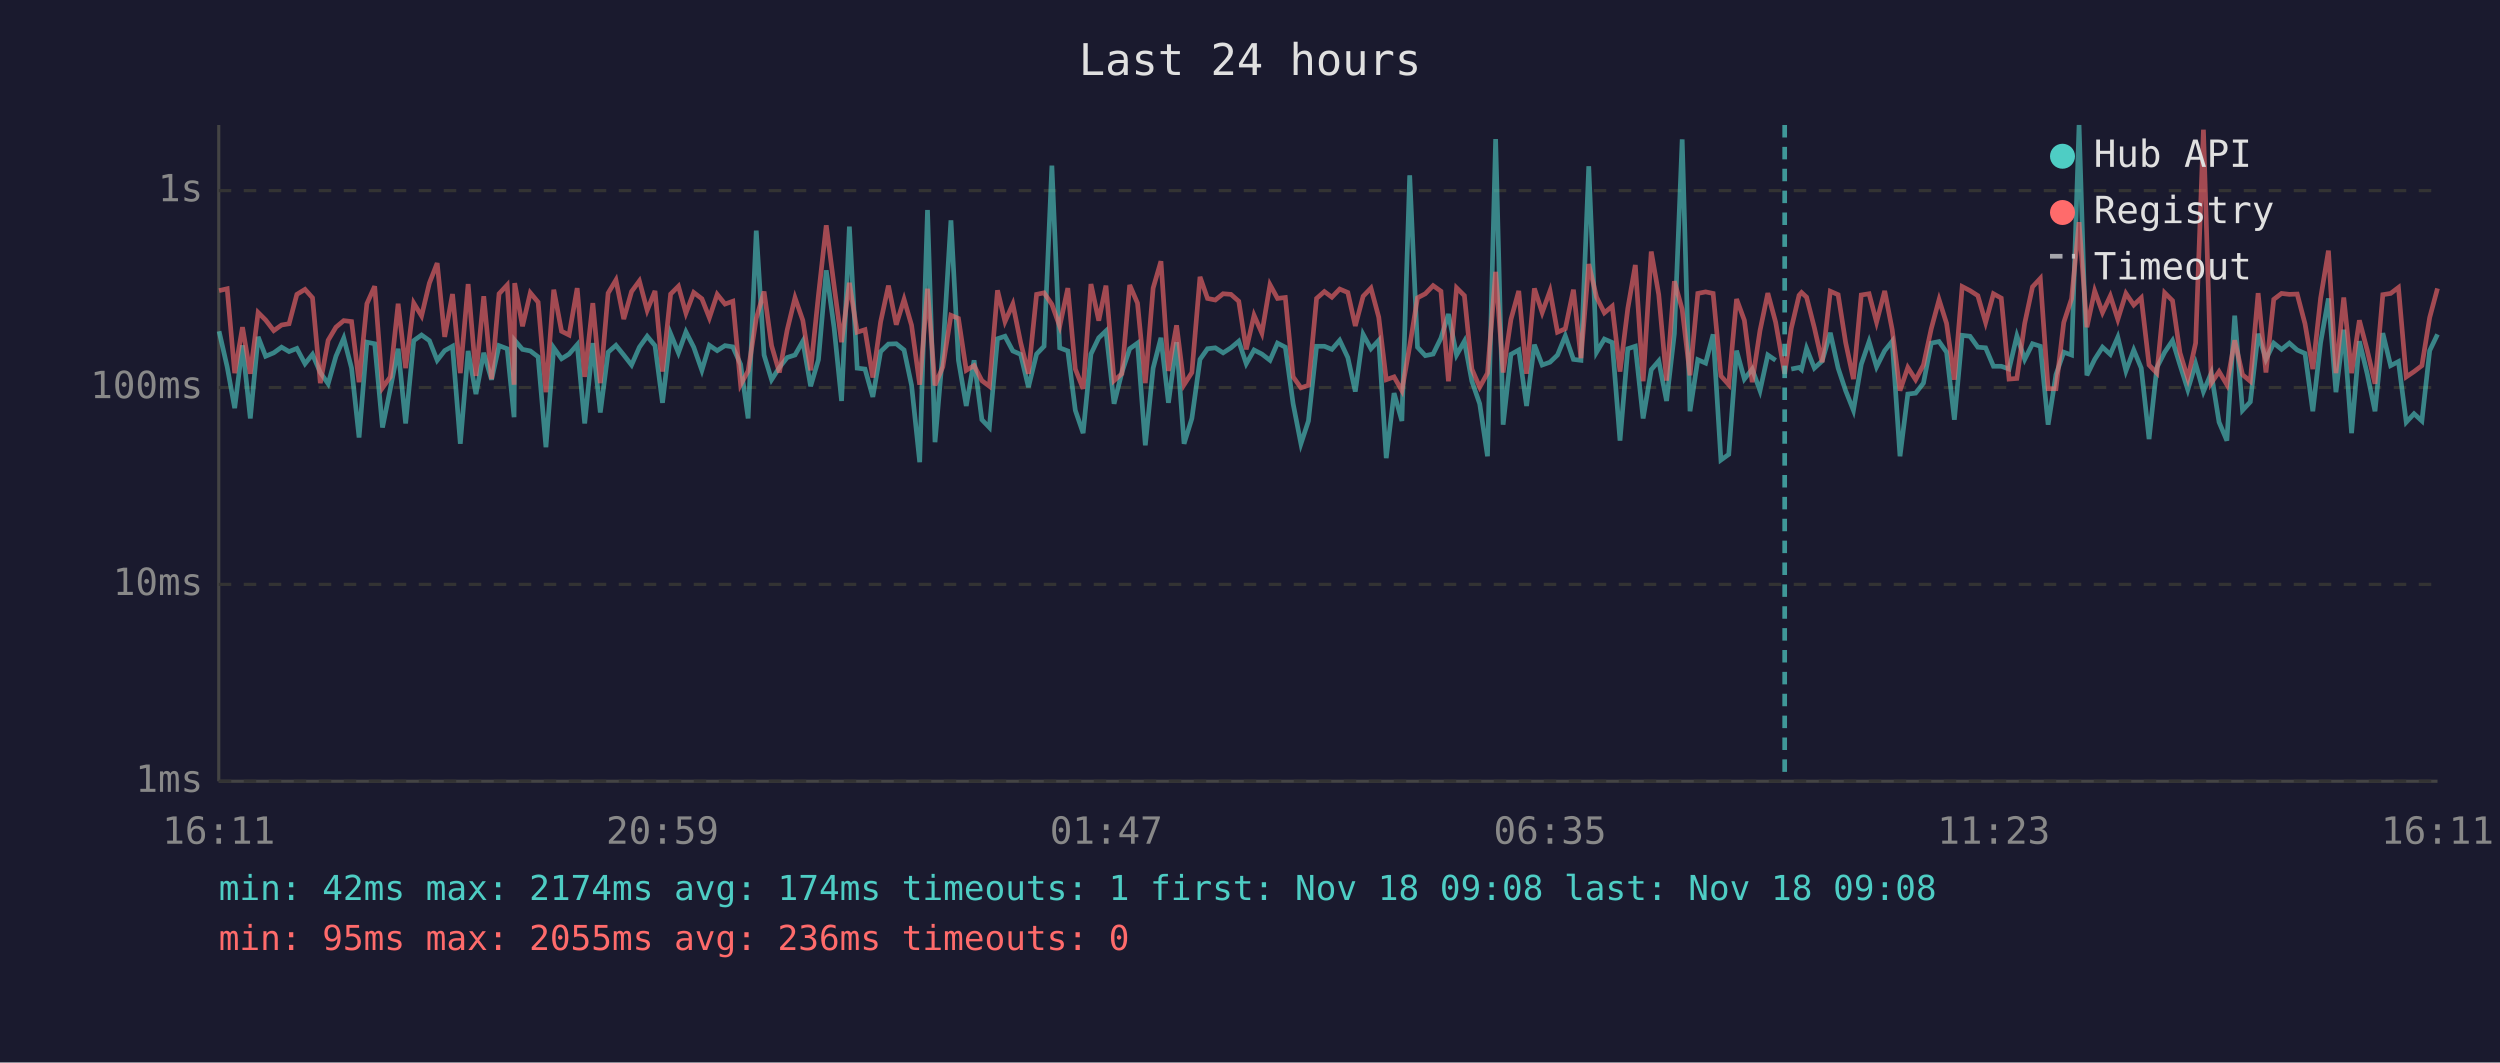
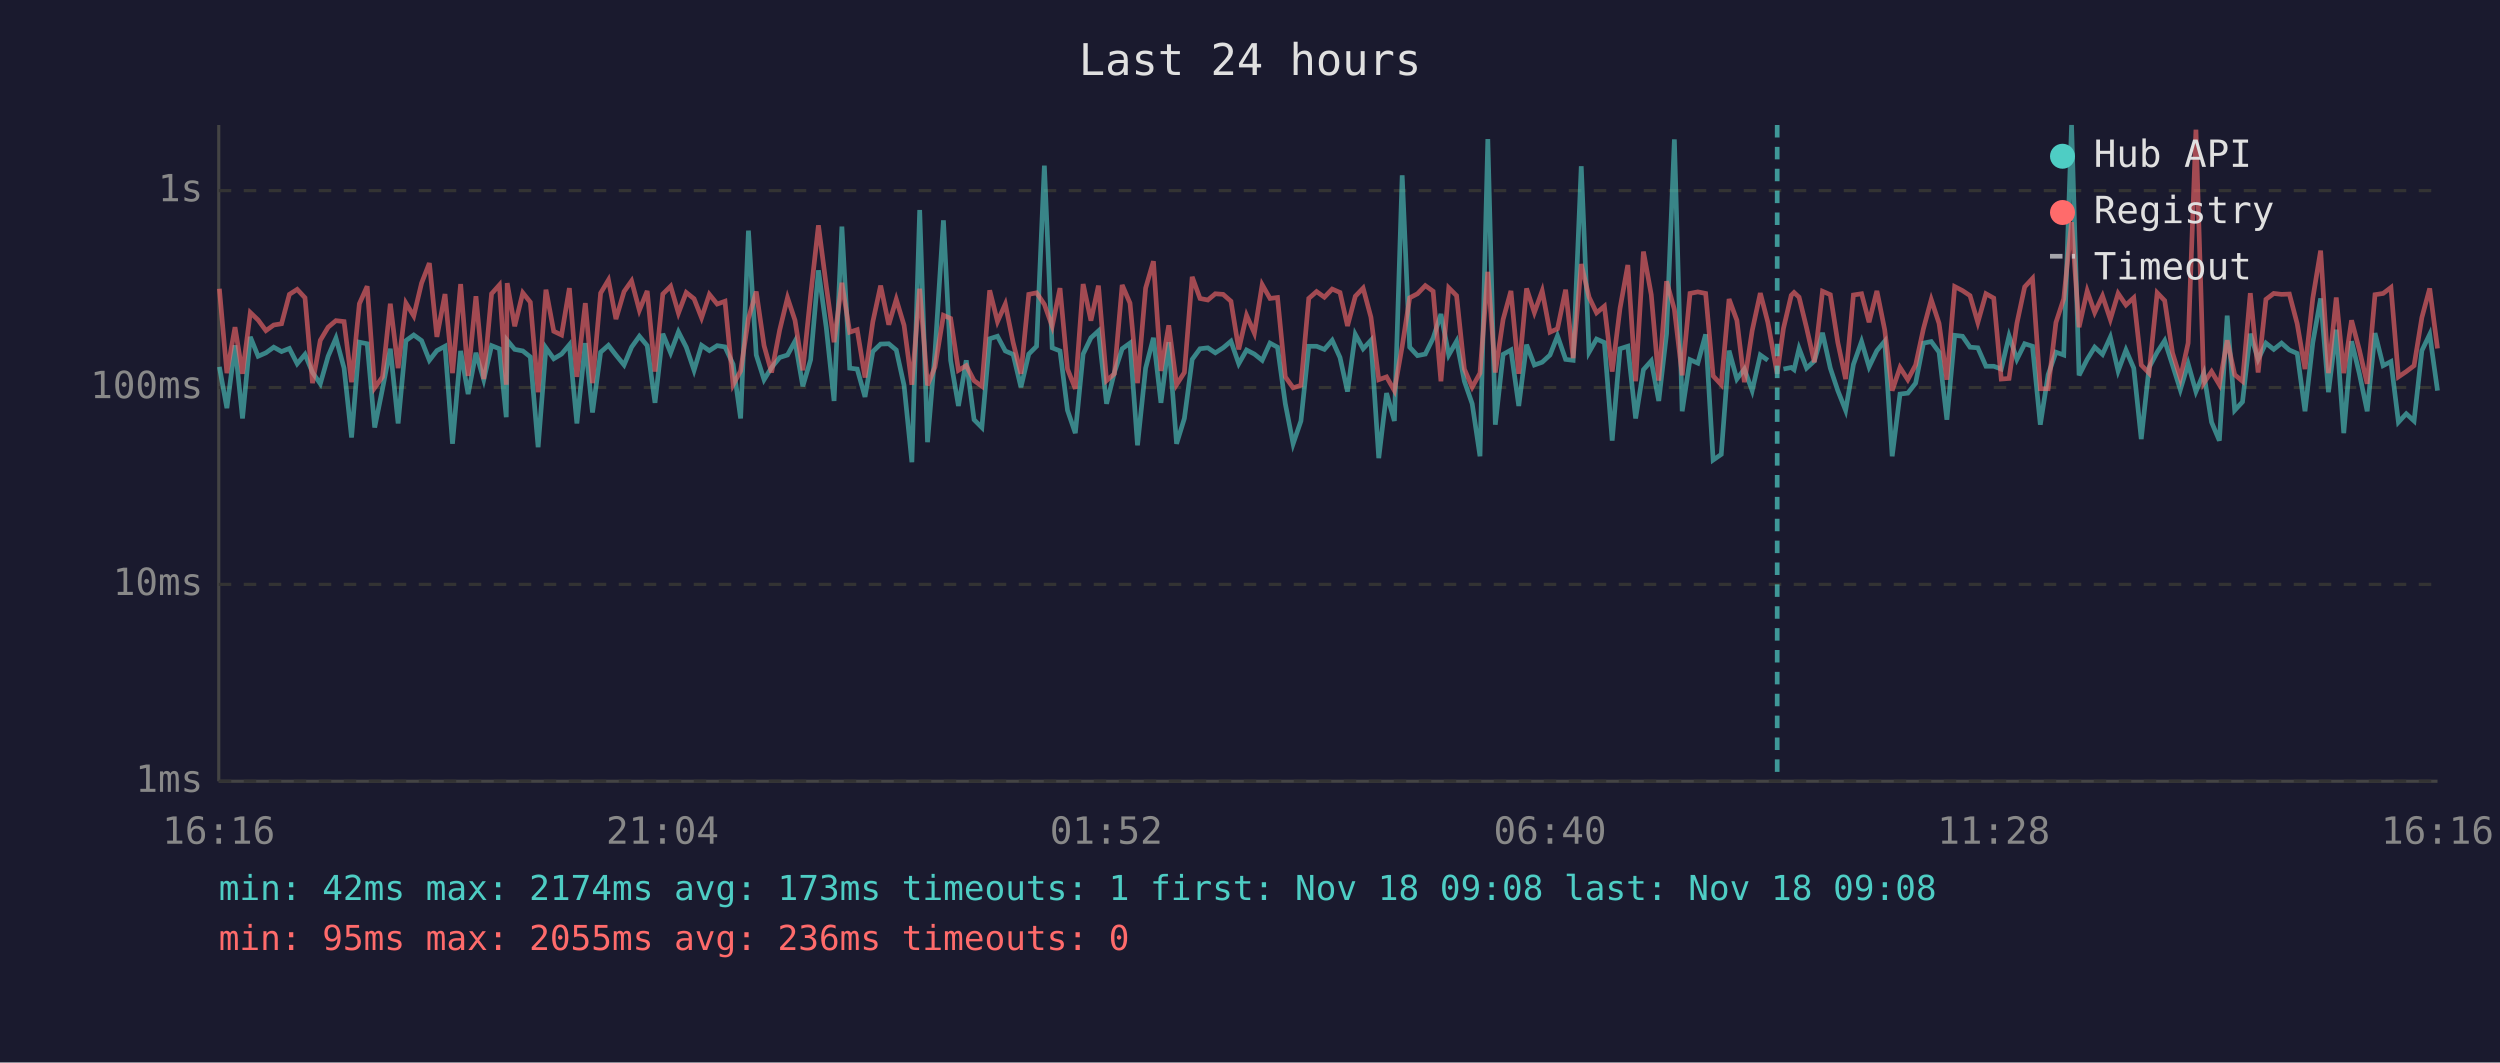
<svg xmlns="http://www.w3.org/2000/svg" viewBox="0 0 800 340" font-family="monospace" font-size="12">
  <rect width="800" height="340" fill="#1a1a2e" />
  <text x="400" y="24" fill="#e0e0e0" font-size="14" text-anchor="middle">Last 24 hours</text>
  <line x1="70" y1="40" x2="70" y2="250" stroke="#444" stroke-width="1" />
  <line x1="70" y1="250" x2="780" y2="250" stroke="#444" stroke-width="1" />
  <line x1="70" y1="250" x2="780" y2="250" stroke="#333" stroke-width="1" stroke-dasharray="4" />
  <text x="65" y="250" fill="#888" text-anchor="end" dominant-baseline="middle">1ms</text>
  <line x1="70" y1="187" x2="780" y2="187" stroke="#333" stroke-width="1" stroke-dasharray="4" />
  <text x="65" y="187" fill="#888" text-anchor="end" dominant-baseline="middle">10ms</text>
  <line x1="70" y1="124" x2="780" y2="124" stroke="#333" stroke-width="1" stroke-dasharray="4" />
  <text x="65" y="124" fill="#888" text-anchor="end" dominant-baseline="middle">100ms</text>
  <line x1="70" y1="61" x2="780" y2="61" stroke="#333" stroke-width="1" stroke-dasharray="4" />
  <text x="65" y="61" fill="#888" text-anchor="end" dominant-baseline="middle">1s</text>
-   <text x="70" y="270" fill="#888" text-anchor="middle">16:11</text>
-   <text x="212" y="270" fill="#888" text-anchor="middle">20:59</text>
-   <text x="354" y="270" fill="#888" text-anchor="middle">01:47</text>
-   <text x="496" y="270" fill="#888" text-anchor="middle">06:35</text>
-   <text x="638" y="270" fill="#888" text-anchor="middle">11:23</text>
-   <text x="780" y="270" fill="#888" text-anchor="middle">16:11</text>
-   <polyline points="70.1,106.0 72.7,117.4 75.1,130.6 77.6,110.5 80.1,133.9 82.6,107.8 85.0,114.0 87.6,112.9 90.1,111.1 92.5,112.5 95.0,111.5 97.6,116.4 100.0,113.4 102.5,119.2 105.0,122.8 107.5,114.0 110.0,108.2 112.5,117.8 114.9,140.0 117.4,109.5 119.9,110.0 122.4,136.8 124.9,124.4 127.4,111.6 129.8,135.5 132.4,109.0 134.9,107.2 137.4,109.0 139.9,115.3 142.3,112.2 144.8,110.8 147.3,142.0 149.8,112.3 152.3,126.1 154.8,112.9 157.3,121.5 159.7,110.6 162.3,111.6 164.5,133.5 164.7,108.9 167.2,111.8 169.7,112.3 172.2,114.2 174.7,143.1 177.2,111.3 179.7,114.8 182.1,113.3 184.7,110.3 187.1,135.5 189.7,109.8 192.1,132.0 194.6,112.7 197.1,110.5 199.6,113.6 202.1,116.8 204.6,111.1 207.1,107.6 209.6,110.6 212.0,128.9 214.6,106.8 217.1,112.9 219.5,106.2 222.0,111.1 224.6,118.5 227.0,110.5 229.5,112.2 232.0,110.6 234.5,111.0 237.0,116.6 239.4,133.9 242.0,73.8 244.5,113.6 246.9,121.5 249.4,117.6 251.9,114.4 254.4,113.6 256.9,109.2 259.4,123.6 261.9,115.1 264.4,86.5 266.9,104.8 269.3,128.3 271.8,72.5 274.3,117.8 276.8,118.1 279.3,127.0 281.8,112.5 284.3,110.1 286.8,110.0 289.3,112.0 291.7,123.3 294.3,147.9 296.8,67.2 299.2,141.5 301.7,112.7 304.3,70.5 306.7,115.3 309.2,129.9 311.7,115.3 314.2,134.3 316.6,136.8 319.2,108.4 321.6,107.6 324.1,112.3 326.6,113.4 329.1,123.9 331.7,113.3 334.1,110.8 336.6,53.0 339.1,111.3 341.7,112.3 344.1,131.3 346.6,138.6 349.1,113.3 351.6,108.1 353.9,105.9 356.5,129.2 359.0,119.2 361.5,111.6 364.0,109.8 366.5,142.5 369.0,117.8 371.5,108.1 373.9,128.9 376.5,109.5 378.9,142.0 381.4,133.9 384.0,115.0 386.4,111.6 388.9,111.3 391.4,112.9 393.9,111.3 396.4,109.2 398.8,116.4 401.3,112.0 403.8,113.3 406.4,115.3 408.8,109.8 411.3,111.1 413.8,129.2 416.3,142.0 418.7,134.7 421.3,110.8 423.8,110.8 426.2,111.8 428.7,108.9 431.3,114.4 433.7,125.3 436.2,107.0 438.7,111.6 441.2,108.9 443.6,146.6 446.1,125.8 448.6,134.7 451.1,56.1 453.6,111.1 456.1,113.8 458.6,113.3 461.1,108.2 463.5,100.5 466.1,113.6 468.6,109.2 471.0,122.0 473.5,129.2 476.0,146.0 478.6,44.5 481.0,135.9 483.5,113.4 486.0,112.0 488.5,129.9 491.0,110.3 493.5,116.8 496.0,115.9 498.4,113.6 500.9,107.5 503.5,115.0 505.9,115.3 508.4,53.2 510.9,112.7 513.4,108.5 515.9,109.6 518.4,141.0 520.9,111.6 523.3,110.8 525.8,133.9 528.4,118.3 530.8,115.5 533.3,128.3 535.8,106.8 538.3,44.6 540.8,131.6 543.3,115.1 545.8,116.2 548.2,107.0 550.7,147.2 553.2,145.4 555.7,112.2 558.2,121.3 560.7,118.1 563.2,125.0 565.7,113.6 568.2,115.3" fill="none" stroke="#4ecdc4" stroke-width="1.5" opacity="0.6" />
-   <polyline points="573.2,118.1 575.7,117.6 576.5,118.3 578.1,111.5 580.6,117.8 583.1,115.5 585.7,106.5 588.2,117.8 590.6,125.0 593.1,131.3 595.6,116.6 598.1,109.3 600.5,117.4 603.1,112.2 605.5,109.2 608.0,146.0 610.5,126.1 613.0,125.8 615.5,122.6 618.0,109.8 620.5,109.3 622.9,112.7 625.4,134.3 627.9,107.3 630.4,107.6 632.9,111.1 635.4,111.3 637.9,117.2 640.4,117.2 642.9,118.1 645.4,107.5 647.9,115.0 650.4,110.0 652.9,110.8 655.4,135.9 657.9,119.9 660.4,112.7 662.9,113.6 665.3,40.0 667.8,120.1 670.3,115.0 672.8,111.1 675.3,113.4 677.7,107.9 680.3,118.7 682.8,112.0 685.2,117.8 687.7,140.5 690.2,117.6 692.7,112.7 695.2,109.0 697.6,116.8 700.1,124.7 702.6,116.4 705.1,125.3 707.6,119.4 710.1,135.1 712.6,141.0 715.1,101.0 717.6,131.3 720.1,128.6 722.6,106.8 725.1,115.0 727.6,109.8 730.1,111.8 732.6,109.8 735.1,112.0 737.6,113.1 740.1,131.6 742.6,109.6 745.1,95.5 747.5,125.5 750.0,105.5 752.5,138.6 755.0,109.2 757.5,119.6 760.0,131.6 762.5,106.6 765.0,117.0 767.5,115.7 770.0,135.1 772.5,132.4 775.0,134.7 777.5,112.2 780.0,107.0" fill="none" stroke="#4ecdc4" stroke-width="1.5" opacity="0.6" />
-   <polyline points="70.1,93.0 72.7,92.4 75.1,119.4 77.6,104.7 80.1,119.6 82.6,100.0 85.0,102.4 87.6,105.8 90.1,104.0 92.5,103.6 95.0,94.2 97.6,92.6 100.0,95.3 102.5,122.6 105.0,108.9 107.5,104.7 110.0,102.6 112.5,102.9 114.9,122.3 117.4,97.2 119.9,91.6 122.4,124.1 124.9,120.6 127.4,97.2 129.8,117.8 132.4,97.0 134.9,101.1 137.4,90.6 139.9,84.2 142.3,107.8 144.8,94.1 147.3,119.4 149.8,90.9 152.3,120.3 154.8,94.8 157.3,121.3 159.7,94.0 162.3,91.2 164.5,123.1 164.7,90.6 167.2,104.4 169.7,93.7 172.2,96.7 174.7,125.5 177.2,92.7 179.7,106.0 182.1,107.2 184.7,92.2 187.1,120.6 189.7,97.0 192.1,122.6 194.6,93.8 197.1,89.6 199.6,102.1 202.1,93.3 204.6,89.9 207.1,99.3 209.6,93.1 212.0,118.9 214.6,94.1 217.1,91.6 219.5,100.2 222.0,93.6 224.6,95.6 227.0,101.7 229.5,94.2 232.0,97.3 234.5,96.4 237.0,123.1 239.4,118.7 242.0,101.9 244.5,93.3 246.9,110.6 249.4,119.2 251.9,105.6 254.4,95.3 256.9,102.5 259.4,118.5 261.9,94.5 264.4,72.1 266.9,91.4 269.3,109.5 271.8,90.5 274.3,106.3 276.8,105.5 279.3,120.8 281.8,103.0 284.3,91.4 286.8,103.9 289.3,95.8 291.7,104.1 294.3,123.1 296.8,92.4 299.2,123.3 301.7,117.4 304.3,100.9 306.7,101.9 309.2,118.5 311.7,117.0 314.2,121.8 316.6,123.6 319.2,92.9 321.6,102.9 324.1,97.3 326.6,109.6 329.1,119.6 331.7,94.2 334.1,93.7 336.6,97.4 339.1,104.4 341.7,92.2 344.1,118.1 346.6,124.4 349.1,90.9 351.6,102.6 353.9,91.4 356.5,121.8 359.0,119.6 361.5,91.2 364.0,97.0 366.5,122.6 369.0,92.2 371.5,83.6 373.9,118.7 376.5,104.1 378.9,123.1 381.4,119.2 384.0,88.6 386.4,95.5 388.9,96.0 391.4,94.0 393.9,94.2 396.4,96.4 398.8,111.8 401.3,100.9 403.8,106.6 406.4,91.1 408.8,95.5 411.3,95.2 413.8,120.6 416.3,124.1 418.7,123.3 421.3,95.5 423.8,93.3 426.2,95.1 428.7,92.5 431.3,93.6 433.7,104.3 436.2,94.8 438.7,92.2 441.2,101.5 443.6,121.5 446.1,120.6 448.6,125.0 451.1,110.8 453.6,95.3 456.1,94.0 458.6,91.4 461.1,93.2 463.5,122.0 466.1,92.1 468.6,94.6 471.0,118.1 473.5,123.9 476.0,119.4 478.6,87.0 481.0,119.2 483.5,102.2 486.0,93.1 488.5,119.6 491.0,92.3 493.5,100.0 496.0,93.1 498.4,106.3 500.9,105.2 503.5,92.7 505.9,114.6 508.4,84.5 510.9,95.1 513.4,100.1 515.9,98.0 518.4,118.9 520.9,98.7 523.3,84.8 525.8,122.0 528.4,80.5 530.8,94.3 533.3,121.8 535.8,90.0 538.3,99.0 540.8,120.1 543.3,93.9 545.8,93.4 548.2,93.9 550.7,120.3 553.2,123.1 555.7,95.7 558.2,102.5 560.7,122.3 563.2,105.8 565.7,93.8 568.2,103.1 571.1,119.6 573.2,105.1 575.7,94.5 576.5,93.6 578.1,95.1 580.6,104.9 583.1,115.9 585.7,93.2 588.2,94.3 590.6,109.6 593.1,121.3 595.6,94.4 598.1,94.0 600.5,103.1 603.1,93.1 605.5,105.5 608.0,125.0 610.5,117.6 613.0,121.5 615.5,116.8 618.0,105.2 620.5,95.9 622.9,103.5 625.4,121.5 627.9,91.7 630.4,93.0 632.9,94.6 635.4,103.2 637.9,94.0 640.4,95.4 642.9,121.3 645.4,121.1 647.9,103.5 650.4,91.8 652.9,89.1 655.4,124.4 657.9,124.4 660.4,103.2 662.9,95.6 665.3,71.1 667.8,104.7 670.3,93.1 672.8,100.0 675.3,94.7 677.7,102.2 680.3,93.9 682.8,97.6 685.2,95.3 687.7,116.8 690.2,119.4 692.7,93.7 695.2,96.2 697.6,112.9 700.1,121.1 702.6,109.8 705.1,41.5 707.6,122.6 710.1,118.9 712.6,123.1 715.1,108.9 717.6,119.9 720.1,122.0 722.6,93.8 725.1,119.2 727.6,95.8 730.1,93.9 732.6,94.2 735.1,94.1 737.6,103.6 740.1,118.1 742.6,95.4 745.1,80.2 747.5,119.4 750.0,95.2 752.5,119.4 755.0,102.5 757.5,112.0 760.0,122.8 762.5,94.3 765.0,93.9 767.5,92.0 770.0,120.6 772.5,118.9 775.0,117.0 777.5,101.6 780.0,92.3" fill="none" stroke="#ff6b6b" stroke-width="1.5" opacity="0.6" />
-   <line x1="571.1" y1="40" x2="571.1" y2="250" stroke="#4ecdc4" stroke-width="1.5" stroke-dasharray="4,3" opacity="0.7" />
+   <text x="70" y="270" fill="#888" text-anchor="middle">16:16</text>
+   <text x="212" y="270" fill="#888" text-anchor="middle">21:04</text>
+   <text x="354" y="270" fill="#888" text-anchor="middle">01:52</text>
+   <text x="496" y="270" fill="#888" text-anchor="middle">06:40</text>
+   <text x="638" y="270" fill="#888" text-anchor="middle">11:28</text>
+   <text x="780" y="270" fill="#888" text-anchor="middle">16:16</text>
+   <polyline points="70.2,117.4 72.6,130.6 75.2,110.5 77.6,133.9 80.1,107.8 82.6,114.0 85.1,112.9 87.6,111.1 90.1,112.5 92.6,111.5 95.1,116.4 97.6,113.4 100.0,119.2 102.5,122.8 105.0,114.0 107.5,108.2 110.1,117.8 112.5,140.0 115.0,109.5 117.5,110.0 119.9,136.8 122.4,124.4 124.9,111.6 127.4,135.5 129.9,109.0 132.4,107.2 134.9,109.0 137.4,115.3 139.8,112.2 142.4,110.8 144.8,142.0 147.4,112.3 149.8,126.1 152.3,112.9 154.8,121.5 157.3,110.6 159.8,111.6 162.0,133.5 162.3,108.9 164.7,111.8 167.3,112.3 169.7,114.2 172.2,143.1 174.7,111.3 177.2,114.8 179.7,113.3 182.2,110.3 184.6,135.5 187.3,109.8 189.6,132.0 192.2,112.7 194.7,110.5 197.1,113.6 199.7,116.8 202.1,111.1 204.6,107.6 207.1,110.6 209.6,128.9 212.1,106.8 214.6,112.9 217.1,106.2 219.6,111.1 222.1,118.5 224.5,110.5 227.0,112.2 229.5,110.6 232.0,111.0 234.6,116.6 237.0,133.9 239.5,73.8 242.0,113.6 244.5,121.5 246.9,117.6 249.5,114.4 252.0,113.6 254.4,109.2 256.9,123.6 259.4,115.1 261.9,86.5 264.4,104.8 266.9,128.3 269.4,72.5 271.9,117.8 274.3,118.1 276.8,127.0 279.3,112.5 281.8,110.1 284.4,110.0 286.8,112.0 289.3,123.3 291.8,147.9 294.3,67.2 296.8,141.5 299.2,112.7 301.9,70.5 304.2,115.3 306.7,129.9 309.2,115.3 311.7,134.3 314.2,136.8 316.7,108.4 319.2,107.6 321.7,112.3 324.2,113.4 326.7,123.9 329.2,113.3 331.7,110.8 334.2,53.0 336.7,111.3 339.2,112.3 341.6,131.3 344.1,138.6 346.6,113.3 349.1,108.1 351.5,105.9 354.1,129.2 356.6,119.2 359.1,111.6 361.6,109.8 364.0,142.5 366.6,117.8 369.1,108.1 371.5,128.9 374.0,109.5 376.5,142.0 379.0,133.9 381.5,115.0 384.0,111.6 386.5,111.3 388.9,112.9 391.4,111.3 393.9,109.2 396.4,116.4 398.9,112.0 401.4,113.3 403.9,115.3 406.4,109.8 408.8,111.1 411.3,129.2 413.8,142.0 416.3,134.7 418.8,110.8 421.3,110.8 423.8,111.8 426.3,108.9 428.8,114.4 431.2,125.3 433.7,107.0 436.2,111.6 438.7,108.9 441.2,146.6 443.7,125.8 446.2,134.7 448.7,56.1 451.1,111.1 453.6,113.8 456.1,113.3 458.6,108.2 461.1,100.5 463.6,113.6 466.1,109.2 468.6,122.0 471.1,129.2 473.6,146.0 476.1,44.5 478.5,135.9 481.0,113.4 483.5,112.0 486.0,129.9 488.5,110.3 491.0,116.8 493.5,115.9 496.0,113.6 498.4,107.5 501.0,115.0 503.4,115.3 506.0,53.2 508.5,112.7 510.9,108.5 513.4,109.6 515.9,141.0 518.4,111.6 520.9,110.8 523.4,133.9 525.9,118.3 528.4,115.5 530.8,128.3 533.3,106.8 535.8,44.6 538.3,131.6 540.8,115.1 543.3,116.2 545.8,107.0 548.2,147.2 550.8,145.4 553.3,112.2 555.8,121.3 558.2,118.1 560.7,125.0 563.3,113.6 565.7,115.3" fill="none" stroke="#4ecdc4" stroke-width="1.5" opacity="0.6" />
+   <polyline points="570.7,118.1 573.2,117.6 574.1,118.3 575.7,111.5 578.1,117.8 580.6,115.5 583.2,106.5 585.7,117.8 588.1,125.0 590.6,131.3 593.1,116.6 595.7,109.3 598.1,117.4 600.6,112.2 603.1,109.2 605.5,146.0 608.0,126.1 610.5,125.8 613.0,122.6 615.5,109.8 618.0,109.3 620.5,112.7 623.0,134.3 625.5,107.3 628.0,107.6 630.4,111.1 632.9,111.3 635.5,117.2 638.0,117.2 640.4,118.1 642.9,107.5 645.4,115.0 647.9,110.0 650.4,110.8 652.9,135.9 655.4,119.9 657.9,112.7 660.4,113.6 662.9,40.0 665.3,120.1 667.9,115.0 670.3,111.1 672.8,113.4 675.3,107.9 677.8,118.7 680.3,112.0 682.8,117.8 685.2,140.5 687.7,117.6 690.3,112.7 692.7,109.0 695.2,116.8 697.7,124.7 700.2,116.4 702.7,125.3 705.2,119.4 707.7,135.1 710.2,141.0 712.7,101.0 715.1,131.3 717.6,128.6 720.1,106.8 722.6,115.0 725.1,109.8 727.6,111.8 730.1,109.8 732.6,112.0 735.1,113.1 737.6,131.6 740.1,109.6 742.6,95.5 745.1,125.5 747.6,105.5 750.0,138.6 752.5,109.2 755.0,119.6 757.5,131.6 760.0,106.6 762.6,117.0 765.1,115.7 767.5,135.1 770.0,132.4 772.5,134.7 775.0,112.2 777.5,107.0 780.0,125.0" fill="none" stroke="#4ecdc4" stroke-width="1.5" opacity="0.6" />
+   <polyline points="70.2,92.4 72.6,119.4 75.2,104.7 77.6,119.6 80.1,100.0 82.6,102.4 85.1,105.8 87.6,104.0 90.1,103.6 92.6,94.2 95.1,92.6 97.6,95.3 100.0,122.6 102.5,108.9 105.0,104.7 107.5,102.6 110.1,102.9 112.5,122.3 115.0,97.2 117.5,91.6 119.9,124.1 122.4,120.6 124.9,97.2 127.4,117.8 129.9,97.0 132.4,101.1 134.9,90.6 137.4,84.2 139.8,107.8 142.4,94.1 144.8,119.4 147.4,90.9 149.8,120.3 152.3,94.8 154.8,121.3 157.3,94.0 159.8,91.2 162.0,123.1 162.3,90.6 164.7,104.4 167.3,93.7 169.7,96.7 172.2,125.5 174.7,92.7 177.2,106.0 179.7,107.2 182.2,92.2 184.6,120.6 187.3,97.0 189.6,122.6 192.2,93.8 194.7,89.6 197.1,102.1 199.7,93.3 202.1,89.9 204.6,99.3 207.1,93.1 209.6,118.9 212.1,94.1 214.6,91.6 217.1,100.2 219.6,93.6 222.1,95.6 224.5,101.7 227.0,94.2 229.5,97.3 232.0,96.4 234.6,123.1 237.0,118.7 239.5,101.9 242.0,93.3 244.5,110.6 246.9,119.2 249.5,105.6 252.0,95.3 254.4,102.5 256.9,118.5 259.4,94.5 261.9,72.1 264.4,91.4 266.9,109.5 269.4,90.5 271.9,106.3 274.3,105.5 276.8,120.8 279.3,103.0 281.8,91.4 284.4,103.9 286.8,95.8 289.3,104.1 291.8,123.1 294.3,92.4 296.8,123.3 299.2,117.4 301.9,100.9 304.2,101.9 306.7,118.5 309.2,117.0 311.7,121.8 314.2,123.6 316.7,92.9 319.2,102.9 321.7,97.3 324.2,109.6 326.7,119.6 329.2,94.2 331.7,93.7 334.2,97.4 336.7,104.4 339.2,92.2 341.6,118.1 344.1,124.4 346.6,90.9 349.1,102.6 351.5,91.4 354.1,121.8 356.6,119.6 359.1,91.2 361.6,97.0 364.0,122.6 366.6,92.2 369.1,83.6 371.5,118.7 374.0,104.1 376.5,123.1 379.0,119.2 381.5,88.6 384.0,95.5 386.5,96.0 388.9,94.0 391.4,94.2 393.9,96.4 396.4,111.8 398.9,100.9 401.4,106.6 403.9,91.1 406.4,95.5 408.8,95.2 411.3,120.6 413.8,124.1 416.3,123.3 418.8,95.5 421.3,93.3 423.8,95.1 426.3,92.5 428.8,93.6 431.2,104.3 433.7,94.8 436.2,92.2 438.7,101.5 441.2,121.5 443.7,120.6 446.2,125.0 448.7,110.8 451.1,95.3 453.6,94.0 456.1,91.4 458.6,93.2 461.1,122.0 463.6,92.1 466.1,94.6 468.6,118.1 471.1,123.9 473.6,119.4 476.1,87.0 478.5,119.2 481.0,102.2 483.5,93.1 486.0,119.6 488.5,92.3 491.0,100.0 493.5,93.1 496.0,106.3 498.4,105.2 501.0,92.7 503.4,114.6 506.0,84.5 508.5,95.1 510.9,100.1 513.4,98.0 515.9,118.9 518.4,98.7 520.9,84.8 523.4,122.0 525.9,80.5 528.4,94.3 530.8,121.8 533.3,90.0 535.8,99.0 538.3,120.1 540.8,93.9 543.3,93.4 545.8,93.9 548.2,120.3 550.8,123.1 553.3,95.7 555.8,102.5 558.2,122.3 560.7,105.8 563.3,93.8 565.7,103.1 568.7,119.6 570.7,105.1 573.2,94.5 574.1,93.6 575.7,95.1 578.1,104.9 580.6,115.9 583.2,93.2 585.7,94.3 588.1,109.6 590.6,121.3 593.1,94.4 595.7,94.0 598.1,103.1 600.6,93.1 603.1,105.5 605.5,125.0 608.0,117.6 610.5,121.5 613.0,116.8 615.5,105.2 618.0,95.9 620.5,103.5 623.0,121.5 625.5,91.7 628.0,93.0 630.4,94.6 632.9,103.2 635.5,94.0 638.0,95.4 640.4,121.3 642.9,121.1 645.4,103.5 647.9,91.8 650.4,89.1 652.9,124.4 655.4,124.4 657.9,103.2 660.4,95.6 662.9,71.1 665.3,104.7 667.9,93.1 670.3,100.0 672.8,94.7 675.3,102.2 677.8,93.9 680.3,97.6 682.8,95.3 685.2,116.8 687.7,119.4 690.3,93.7 692.7,96.2 695.2,112.9 697.7,121.1 700.2,109.8 702.7,41.5 705.2,122.6 707.7,118.9 710.2,123.1 712.7,108.9 715.1,119.9 717.6,122.0 720.1,93.8 722.6,119.2 725.1,95.8 727.6,93.9 730.1,94.2 732.6,94.1 735.1,103.6 737.6,118.1 740.1,95.4 742.6,80.2 745.1,119.4 747.6,95.2 750.0,119.4 752.5,102.5 755.0,112.0 757.5,122.8 760.0,94.3 762.6,93.9 765.1,92.0 767.5,120.6 770.0,118.9 772.5,117.0 775.0,101.6 777.5,92.3 780.0,111.5" fill="none" stroke="#ff6b6b" stroke-width="1.5" opacity="0.6" />
+   <line x1="568.7" y1="40" x2="568.7" y2="250" stroke="#4ecdc4" stroke-width="1.5" stroke-dasharray="4,3" opacity="0.7" />
  <circle cx="660" cy="50" r="4" fill="#4ecdc4" />
  <text x="670" y="50" fill="#e0e0e0" dominant-baseline="middle">Hub API</text>
  <circle cx="660" cy="68" r="4" fill="#ff6b6b" />
  <text x="670" y="68" fill="#e0e0e0" dominant-baseline="middle">Registry</text>
  <line x1="656" y1="82" x2="664" y2="82" stroke="#e0e0e0" stroke-width="1.5" stroke-dasharray="4,3" opacity="0.7" />
  <text x="670" y="86" fill="#e0e0e0" dominant-baseline="middle">Timeout</text>
-   <text x="70" y="288" fill="#4ecdc4" font-size="11">min: 42ms  max: 2174ms  avg: 174ms  timeouts: 1  first: Nov 18 09:08  last: Nov 18 09:08</text>
+   <text x="70" y="288" fill="#4ecdc4" font-size="11">min: 42ms  max: 2174ms  avg: 173ms  timeouts: 1  first: Nov 18 09:08  last: Nov 18 09:08</text>
  <text x="70" y="304" fill="#ff6b6b" font-size="11">min: 95ms  max: 2055ms  avg: 236ms  timeouts: 0</text>
</svg>
